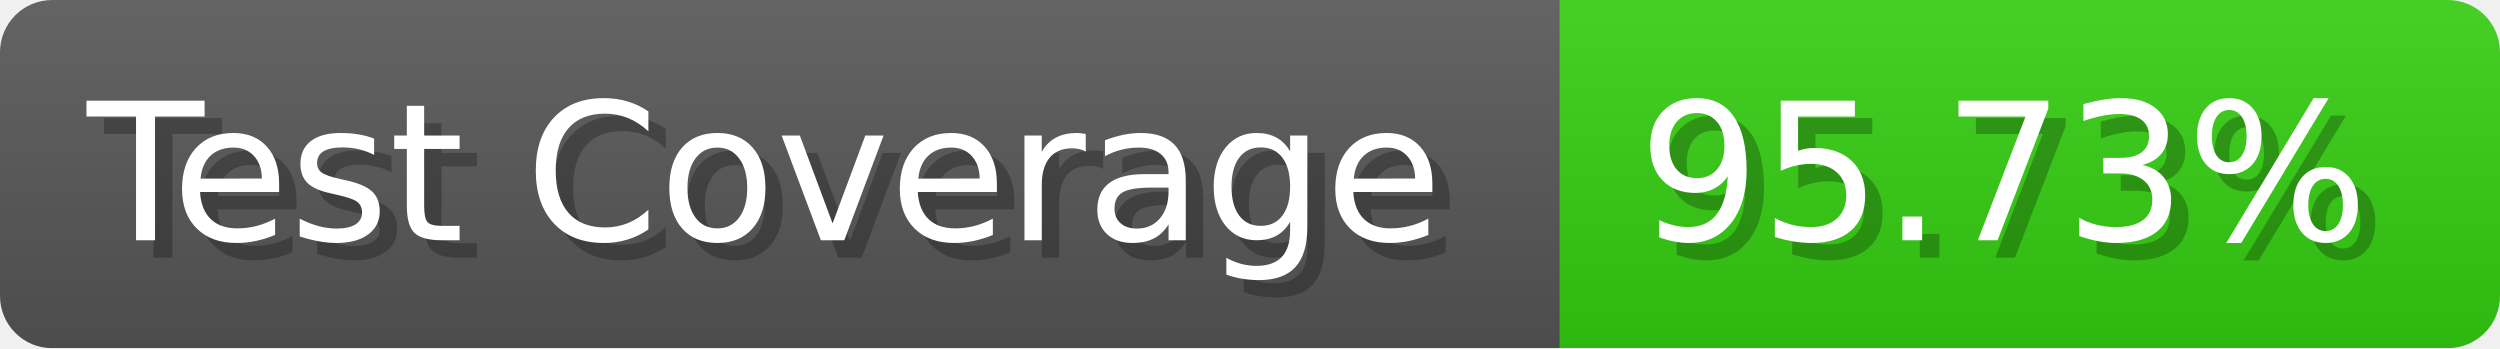
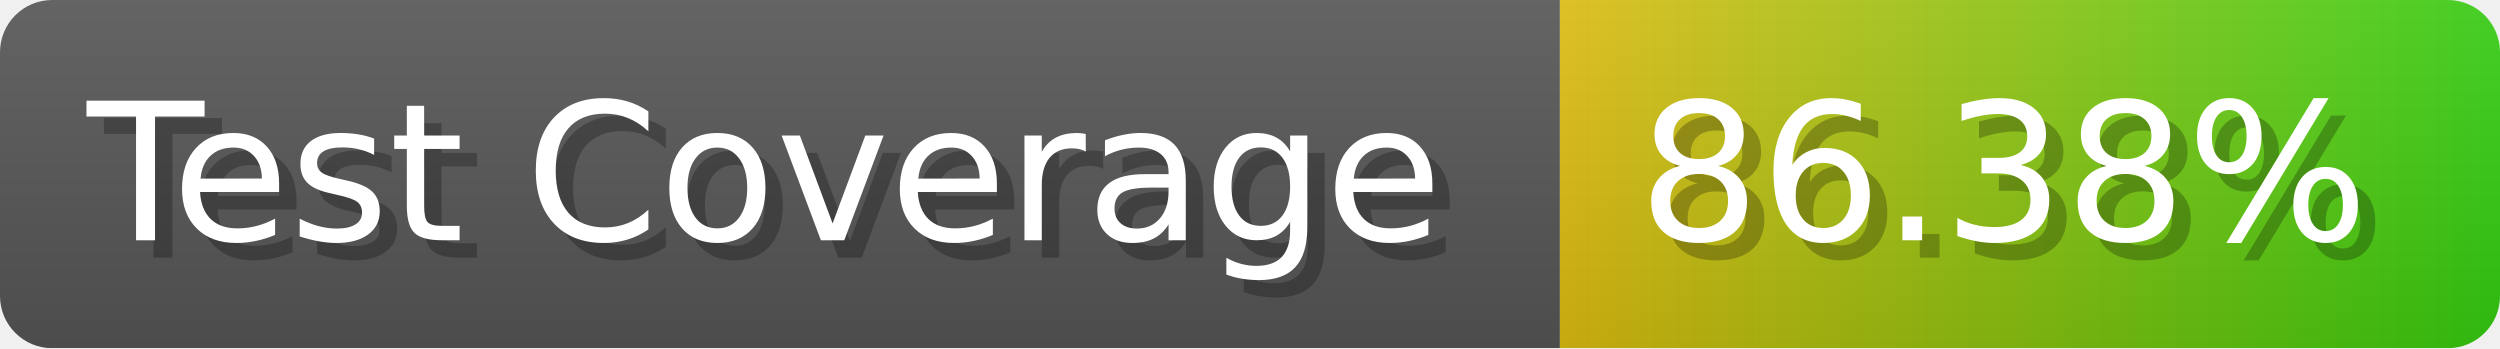
- <svg xmlns="http://www.w3.org/2000/svg" width="143.6" height="20" viewBox="0 0 1436 200" role="img" aria-label="Test Coverage: 95.73%">
+ <svg xmlns="http://www.w3.org/2000/svg" width="143.6" height="20" viewBox="0 0 1436 200" role="img" aria-label="Test Coverage: 86.38%">
  <linearGradient id="a" x2="0" y2="100%">
    <stop offset="0" stop-opacity=".1" stop-color="#EEE" />
    <stop offset="1" stop-opacity=".1" />
  </linearGradient>
  <mask id="m">
    <rect width="1436" height="200" rx="30" fill="#FFF" />
  </mask>
  <g mask="url(#m)">
    <rect width="896" height="200" fill="#555" />
-     <rect width="540" height="200" fill="#3C1" x="896" />
+     <rect width="540" height="200" fill="url(#x)" x="896" />
    <rect width="1436" height="200" fill="url(#a)" />
  </g>
  <g aria-hidden="true" fill="#fff" text-anchor="start" font-family="Verdana,DejaVu Sans,sans-serif" font-size="110">
    <text x="60" y="148" textLength="796" fill="#000" opacity="0.25">Test Coverage</text>
    <text x="50" y="138" textLength="796">Test Coverage</text>
-     <text x="951" y="148" textLength="440" fill="#000" opacity="0.25">95.73%</text>
-     <text x="941" y="138" textLength="440">95.73%</text>
+     <text x="951" y="148" textLength="440" fill="#000" opacity="0.25">86.38%</text>
+     <text x="941" y="138" textLength="440">86.38%</text>
  </g>
+   <linearGradient id="x" x1="0%" y1="0%" x2="100%" y2="0%">
+     <stop offset="0%" style="stop-color:#DB1" />
+     <stop offset="100%" style="stop-color:#3C1" />
+   </linearGradient>
</svg>
